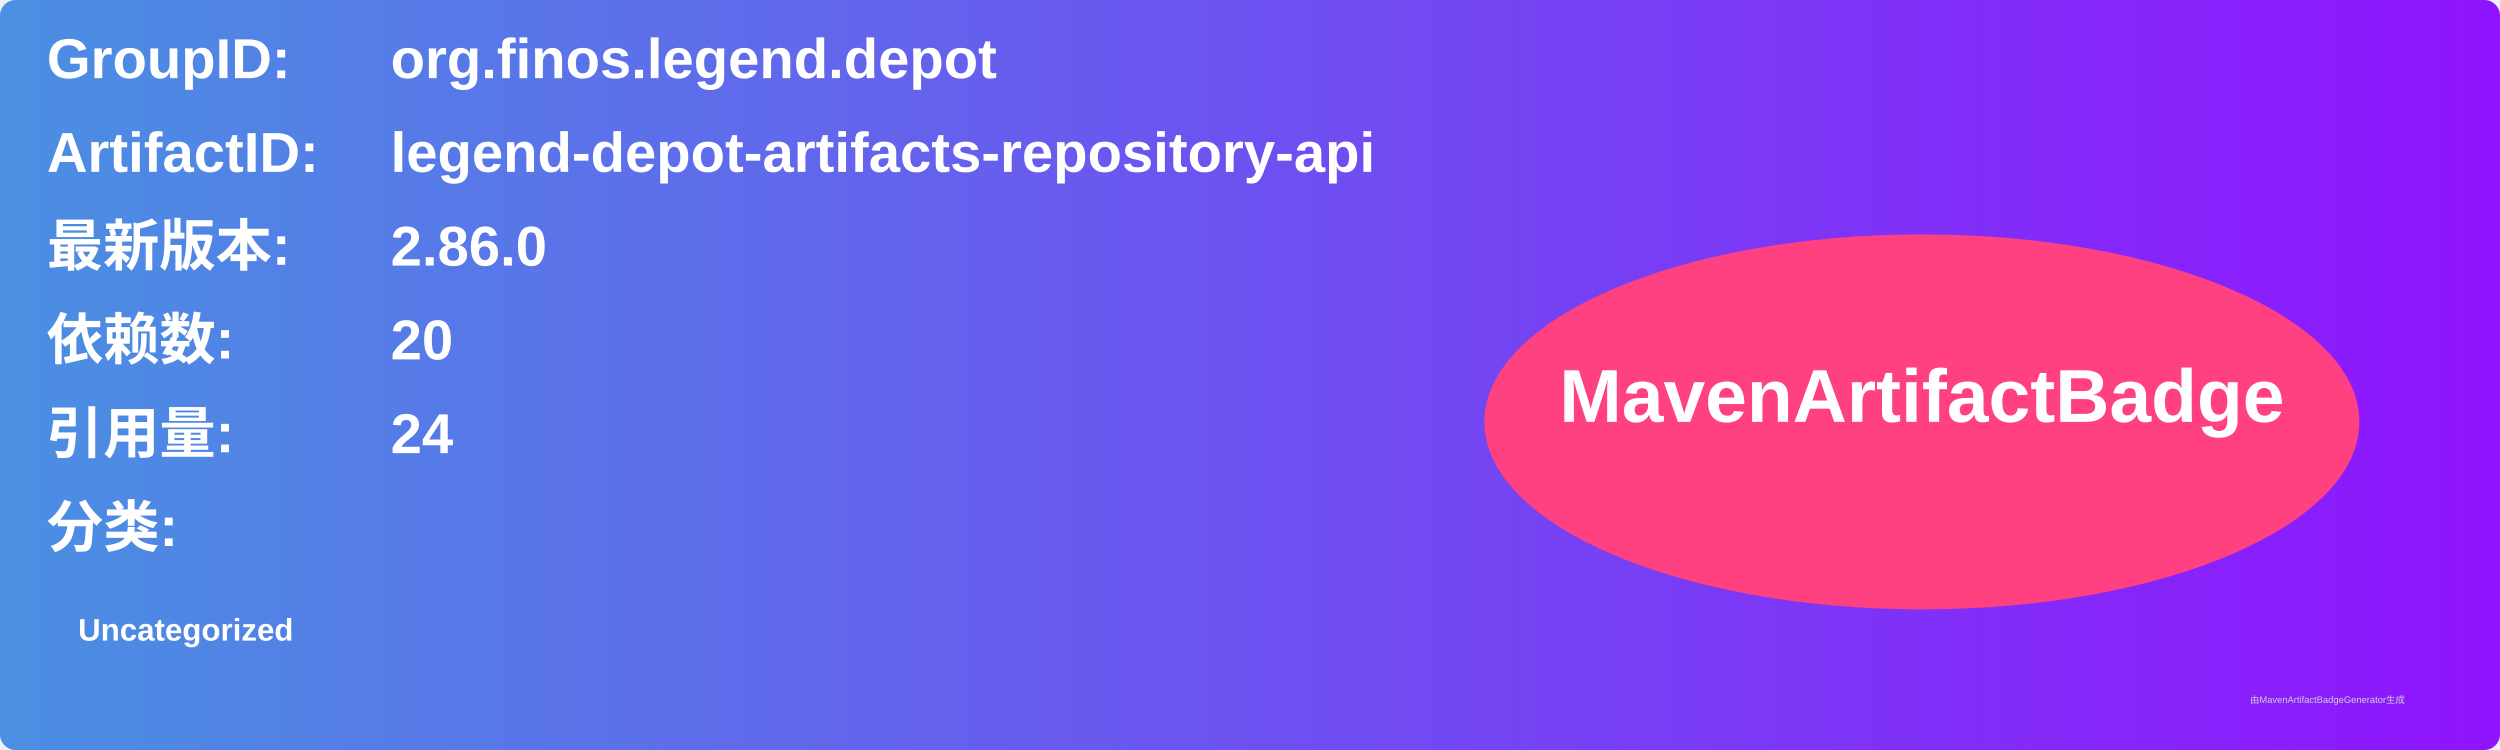
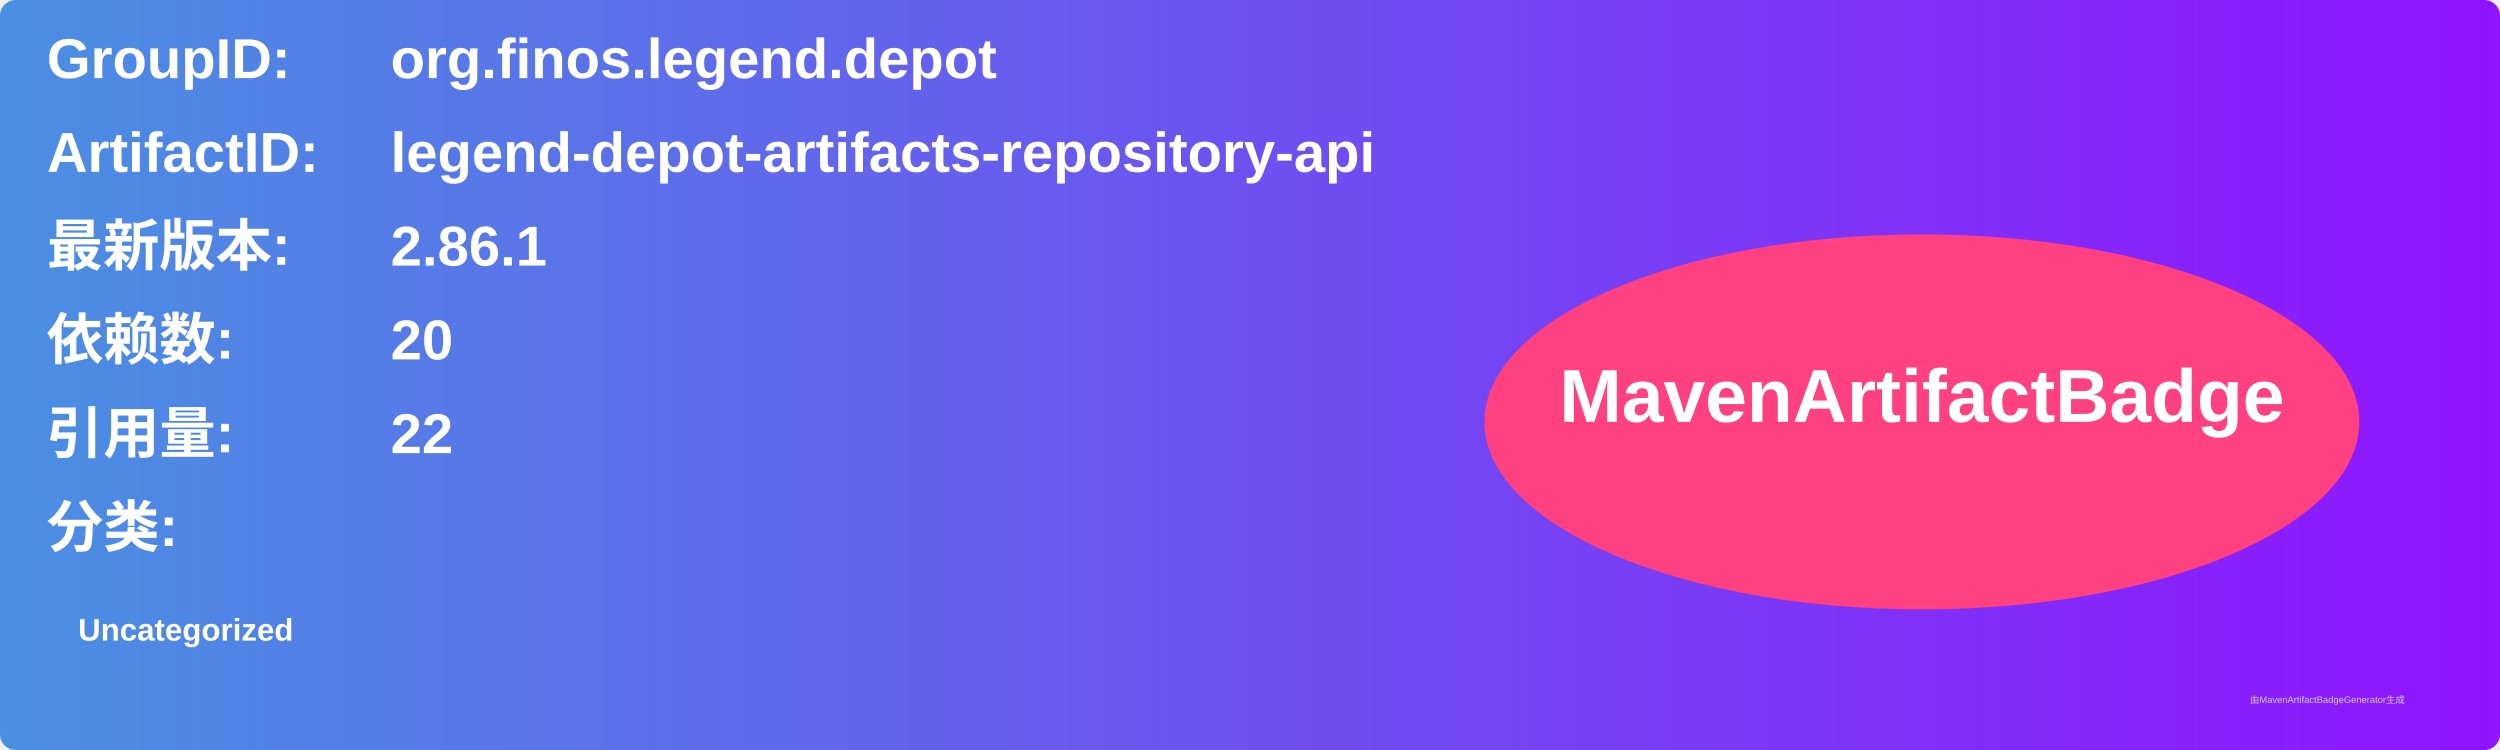
<svg xmlns="http://www.w3.org/2000/svg" width="800" height="240" viewBox="0 0 800 240">
  <linearGradient id="grad" x1="0%" y1="0%" x2="100%" y2="0%">
    <stop offset="0%" stop-color="#4a90e2" />
    <stop offset="100%" stop-color="#9013fe" />
  </linearGradient>
  <rect width="100%" height="100%" rx="5" ry="5" fill="url(#grad)" />
  <g transform="translate(15, 15)">
    <text x="0" y="10" font-family="Arial" font-size="18" fill="white" font-weight="bold" width="260">GroupID:</text>
    <text x="110" y="10" font-family="Arial" font-size="18" fill="white" font-weight="bold" width="460">org.finos.legend.depot</text>
    <text x="0" y="40" font-family="Arial" font-size="18" fill="white" font-weight="bold" width="260">ArtifactID:</text>
    <text x="110" y="40" font-family="Arial" font-size="18" fill="white" font-weight="bold" width="460">legend-depot-artifacts-repository-api</text>
    <text x="0" y="70" font-family="Arial" font-size="18" fill="white" font-weight="bold">最新版本:</text>
    <text x="110" y="70" font-family="Arial" font-size="18" fill="white" font-weight="bold">
-       <tspan font-weight="bold">2.86.0</tspan>
+       <tspan font-weight="bold">2.86.1</tspan>
    </text>
    <text x="0" y="100" font-family="Arial" font-size="18" fill="white" font-weight="bold">依赖数: </text>
    <text x="110" y="100" font-family="Arial" font-size="18" fill="white">
      <tspan font-weight="bold">20</tspan>
    </text>
    <text x="0" y="130" font-family="Arial" font-size="18" fill="white" font-weight="bold">引用量: </text>
    <text x="110" y="130" font-family="Arial" font-size="18" fill="white">
-       <tspan font-weight="bold">24</tspan>
+       <tspan font-weight="bold">22</tspan>
    </text>
    <text x="0" y="160" font-family="Arial" font-size="18" fill="white" font-weight="bold">分类:</text>
    <text x="10" y="190" font-family="Arial" font-size="10" fill="white">
      <tspan font-weight="bold">Uncategorized</tspan>
    </text>
    <ellipse cx="600" cy="120" rx="140" ry="60" fill="#ff4081" />
    <text x="600" y="120" text-anchor="middle" font-family="Arial" font-size="24" fill="white" font-weight="bold">MavenArtifactBadge</text>
  </g>
  <text x="720" y="225" font-family="Arial" font-size="3" fill="#d0d0d0">由MavenArtifactBadgeGenerator生成</text>
</svg>
